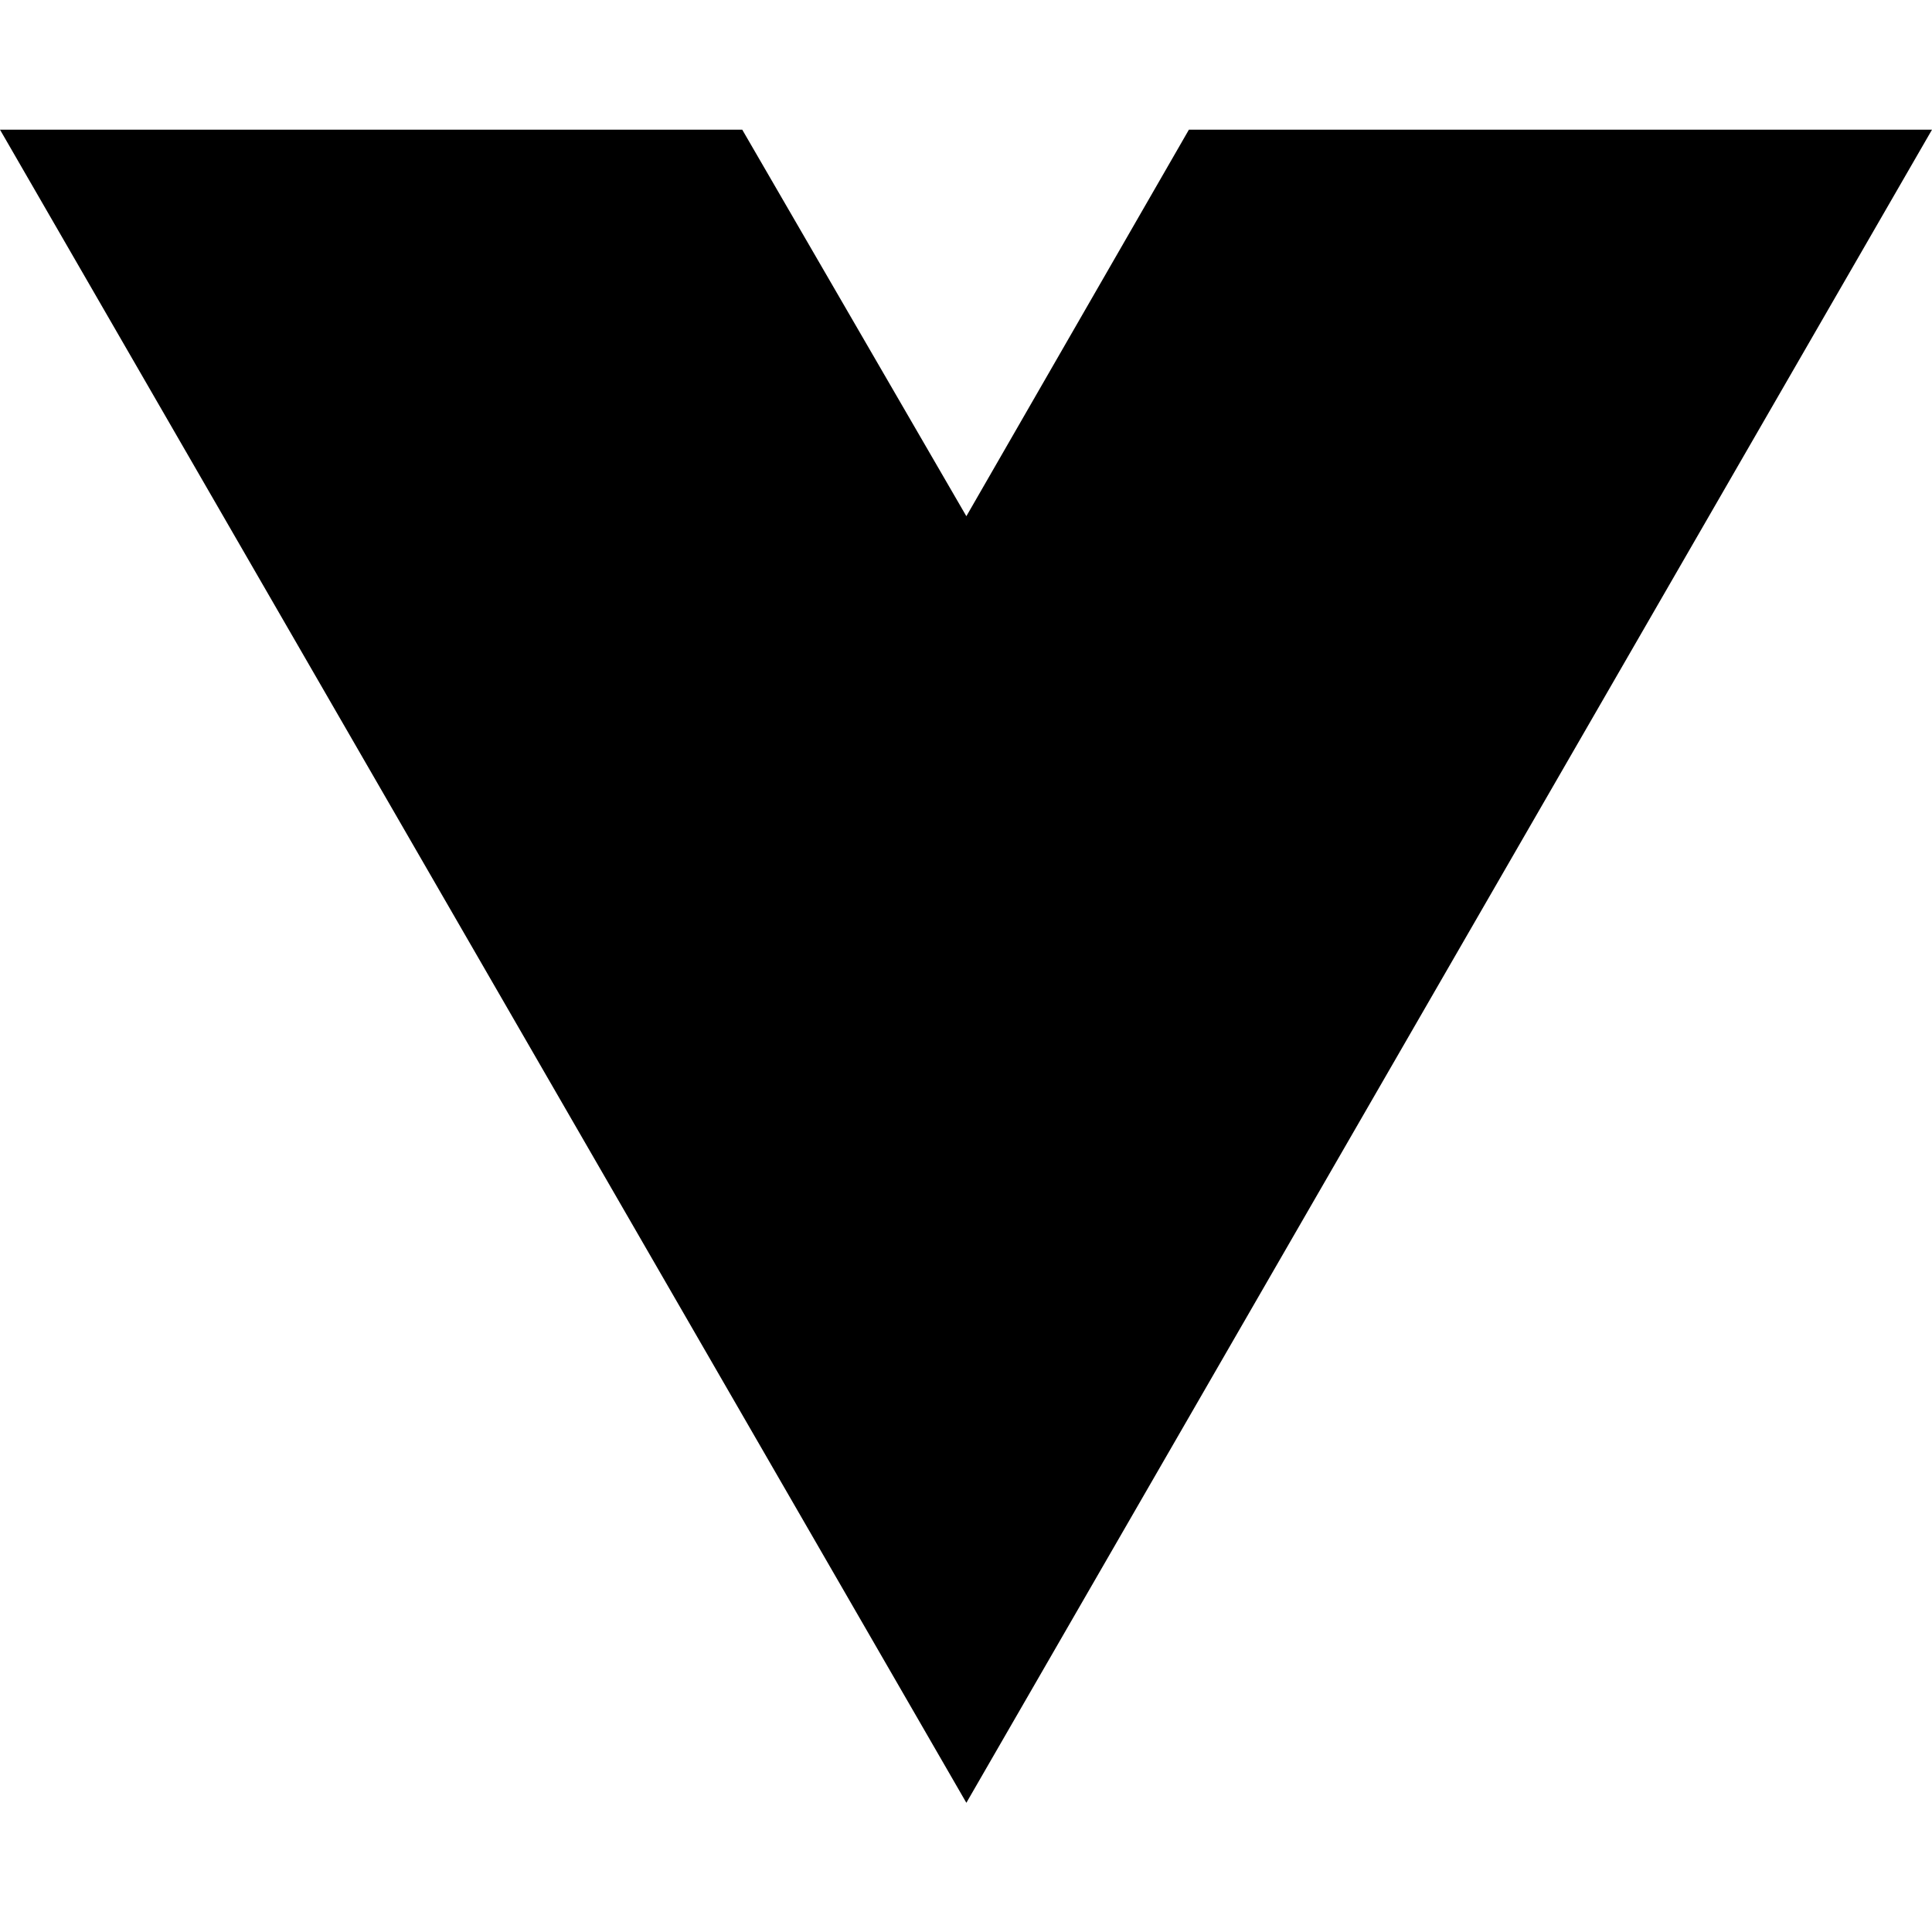
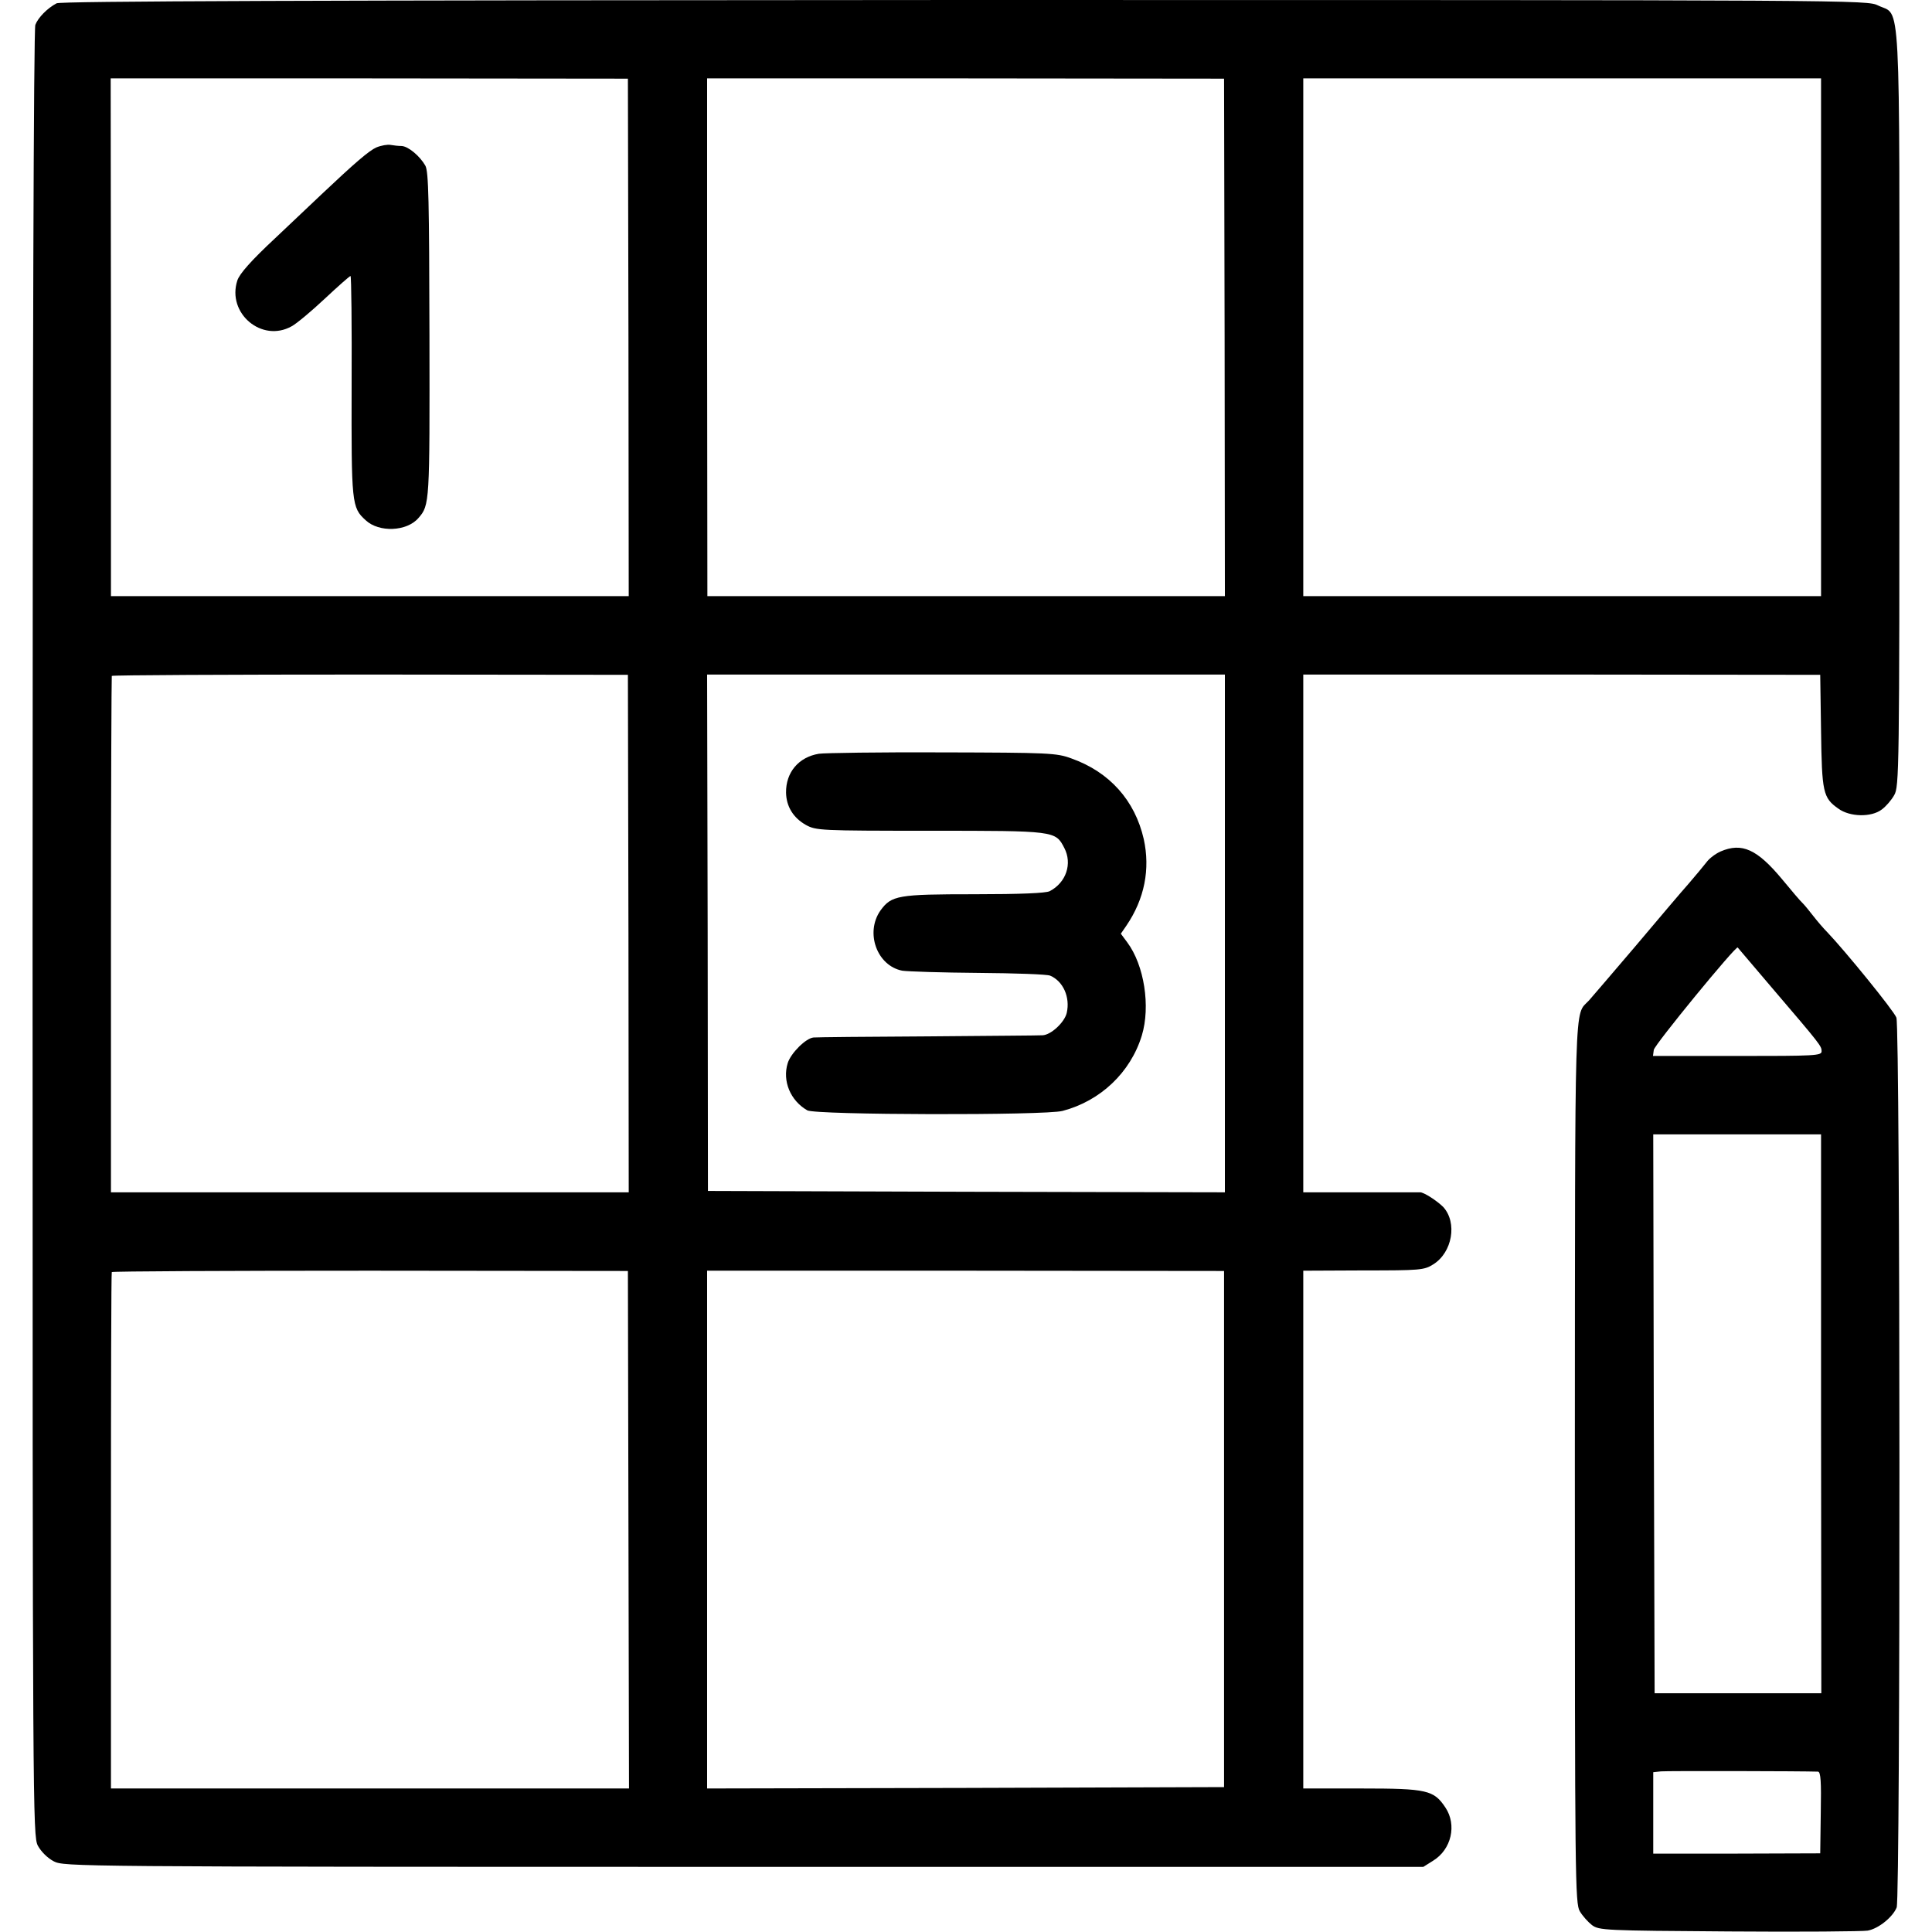
- <svg xmlns="http://www.w3.org/2000/svg" width="16" height="16" viewBox="0 0 16 16" fill="none">
-   <path d="M8.003 14.93L0 1.074H6.147L8.003 4.275L9.846 1.074H16L8.003 14.93Z" fill="black" />
+ <svg xmlns="http://www.w3.org/2000/svg" version="1.0" width="700pt" height="700pt" viewBox="0 0 700 700" preserveAspectRatio="xMidYMid meet">
+   <g transform="translate(0,700) scale(0.1,-0.1)" fill="#000000" stroke="none">
+     <path d="M205 6988 c-34 -18 -67 -52 -77 -78 -6 -16 -10 -1200 -10 -3293 0 -3189 1 -3268 19 -3304 12 -22 35 -45 58 -57 38 -19 60 -20 2500 -20 l2462 0 35 22 c67 41 87 130 45 193 -42 63 -66 69 -304 69 l-211 0 0 938 0 938 218 1 c205 0 220 1 253 22 69 43 88 151 36 208 -22 22 -71 54 -84 53 -3 0 -99 0 -214 0 l-209 0 0 938 0 938 936 0 937 -1 3 -203 c3 -223 7 -243 63 -282 41 -30 119 -32 157 -3 15 11 35 34 45 52 18 30 19 87 19 1397 0 1542 6 1424 -77 1464 -41 20 -51 20 -3311 20 -2369 -1 -3275 -4 -3289 -12z m2072 -1210 l1 -938 -938 0 -938 0 0 938 -1 938 937 0 937 -1 2 -937z m2160 0 l1 -938 -938 0 -937 0 -1 938 0 938 937 0 936 -1 2 -937z m2161 0 l0 -938 -938 0 -938 0 0 938 0 938 938 0 938 0 0 -938z m-4321 -2160 l1 -938 -938 0 -938 0 0 932 c0 513 2 936 3 939 2 3 424 5 937 5 l933 -1 2 -937z m2161 0 l0 -938 -936 2 -937 3 -1 936 -2 935 938 0 938 0 0 -938z m-2161 -2160 l2 -938 -938 0 -939 0 0 932 c0 513 1 935 3 939 2 3 424 5 937 5 l933 -1 2 -937z m2158 2 l0 -935 -937 -3 -936 -2 0 938 0 938 937 0 936 -1 0 -935z" />
+     <path d="M1364 6466 c-27 -12 -76 -54 -200 -171 -23 -22 -98 -93 -167 -158 -88 -82 -129 -129 -137 -153 -39 -119 89 -227 197 -166 17 9 71 54 120 100 48 45 90 82 93 82 3 0 5 -179 4 -397 -1 -428 0 -442 51 -488 48 -45 149 -41 191 8 41 47 41 53 40 662 -1 487 -3 594 -15 615 -20 35 -62 70 -86 71 -11 0 -29 2 -40 4 -11 2 -34 -2 -51 -9z" />
+     <path d="M2967 4269 c-73 -12 -120 -67 -119 -141 1 -50 26 -91 72 -117 37 -20 50 -21 449 -21 454 0 455 0 487 -62 30 -57 7 -126 -53 -157 -14 -7 -105 -11 -273 -11 -277 0 -300 -4 -340 -59 -56 -80 -13 -200 79 -218 20 -3 144 -7 276 -8 132 -1 249 -5 260 -10 47 -20 73 -78 60 -135 -8 -34 -57 -80 -88 -81 -12 -1 -200 -2 -417 -4 -217 -1 -403 -3 -412 -4 -28 -2 -83 -57 -94 -93 -20 -65 10 -136 71 -171 29 -17 862 -19 925 -2 137 36 246 139 287 273 32 105 9 255 -53 338 l-23 31 20 29 c66 97 87 205 63 314 -32 140 -124 243 -262 292 -54 20 -81 21 -468 22 -226 1 -427 -2 -447 -5z" />
+     <path d="M6234 3915 c-18 -8 -41 -25 -51 -39 -11 -14 -40 -49 -65 -78 -26 -29 -113 -132 -194 -228 -82 -96 -157 -184 -167 -195 -54 -58 -50 52 -51 -1675 0 -1510 1 -1597 18 -1625 10 -17 30 -39 44 -50 26 -19 45 -20 497 -23 259 -2 484 0 502 3 39 7 91 49 105 84 14 38 13 3186 -1 3224 -10 26 -186 242 -250 309 -14 14 -37 41 -51 59 -14 18 -31 39 -38 46 -8 7 -41 46 -74 86 -92 111 -147 135 -224 102z m187 -495 c176 -206 179 -210 179 -229 0 -16 -23 -17 -305 -17 l-306 0 3 22 c2 18 298 379 304 371 1 -1 57 -67 125 -147z m177 -1542 l1 -1013 -302 0 -302 0 -3 1013 -2 1012 304 0 304 0 0 -1012z m-11 -1297 c10 -1 12 -37 10 -148 l-2 -148 -302 -1 -303 0 0 147 0 148 28 3 c21 2 515 1 569 -1z" />
+   </g>
</svg>
